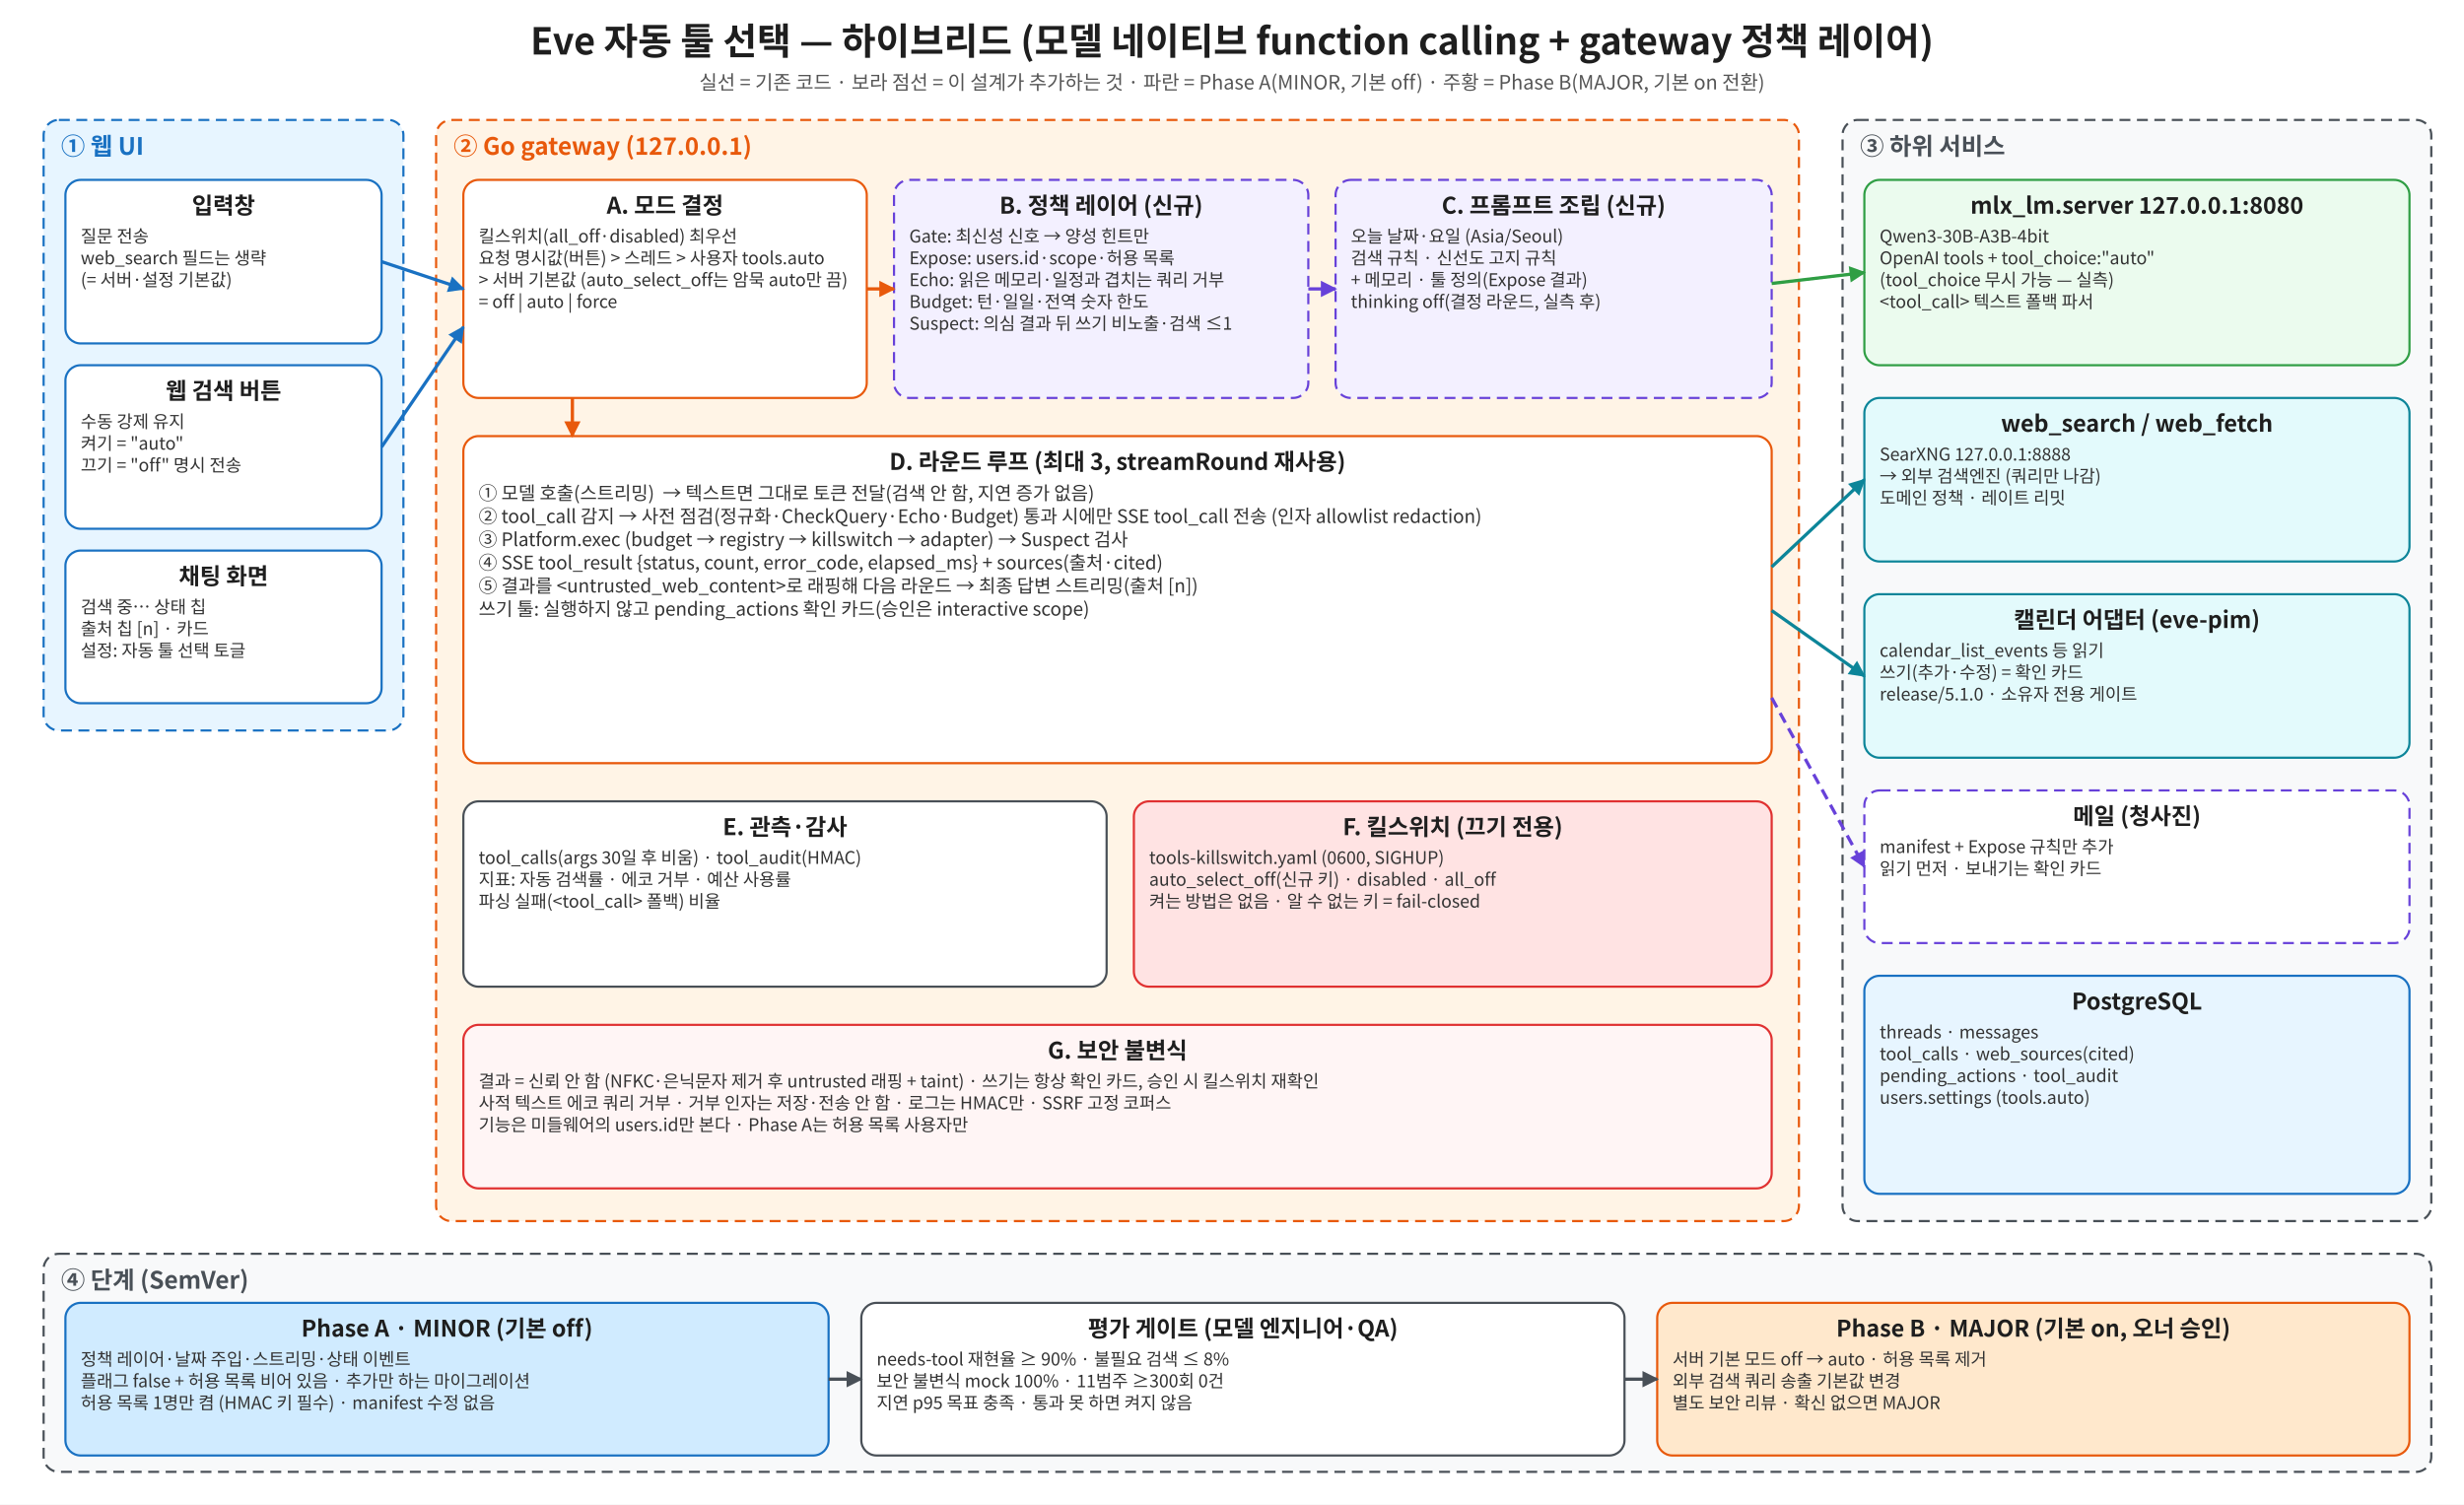
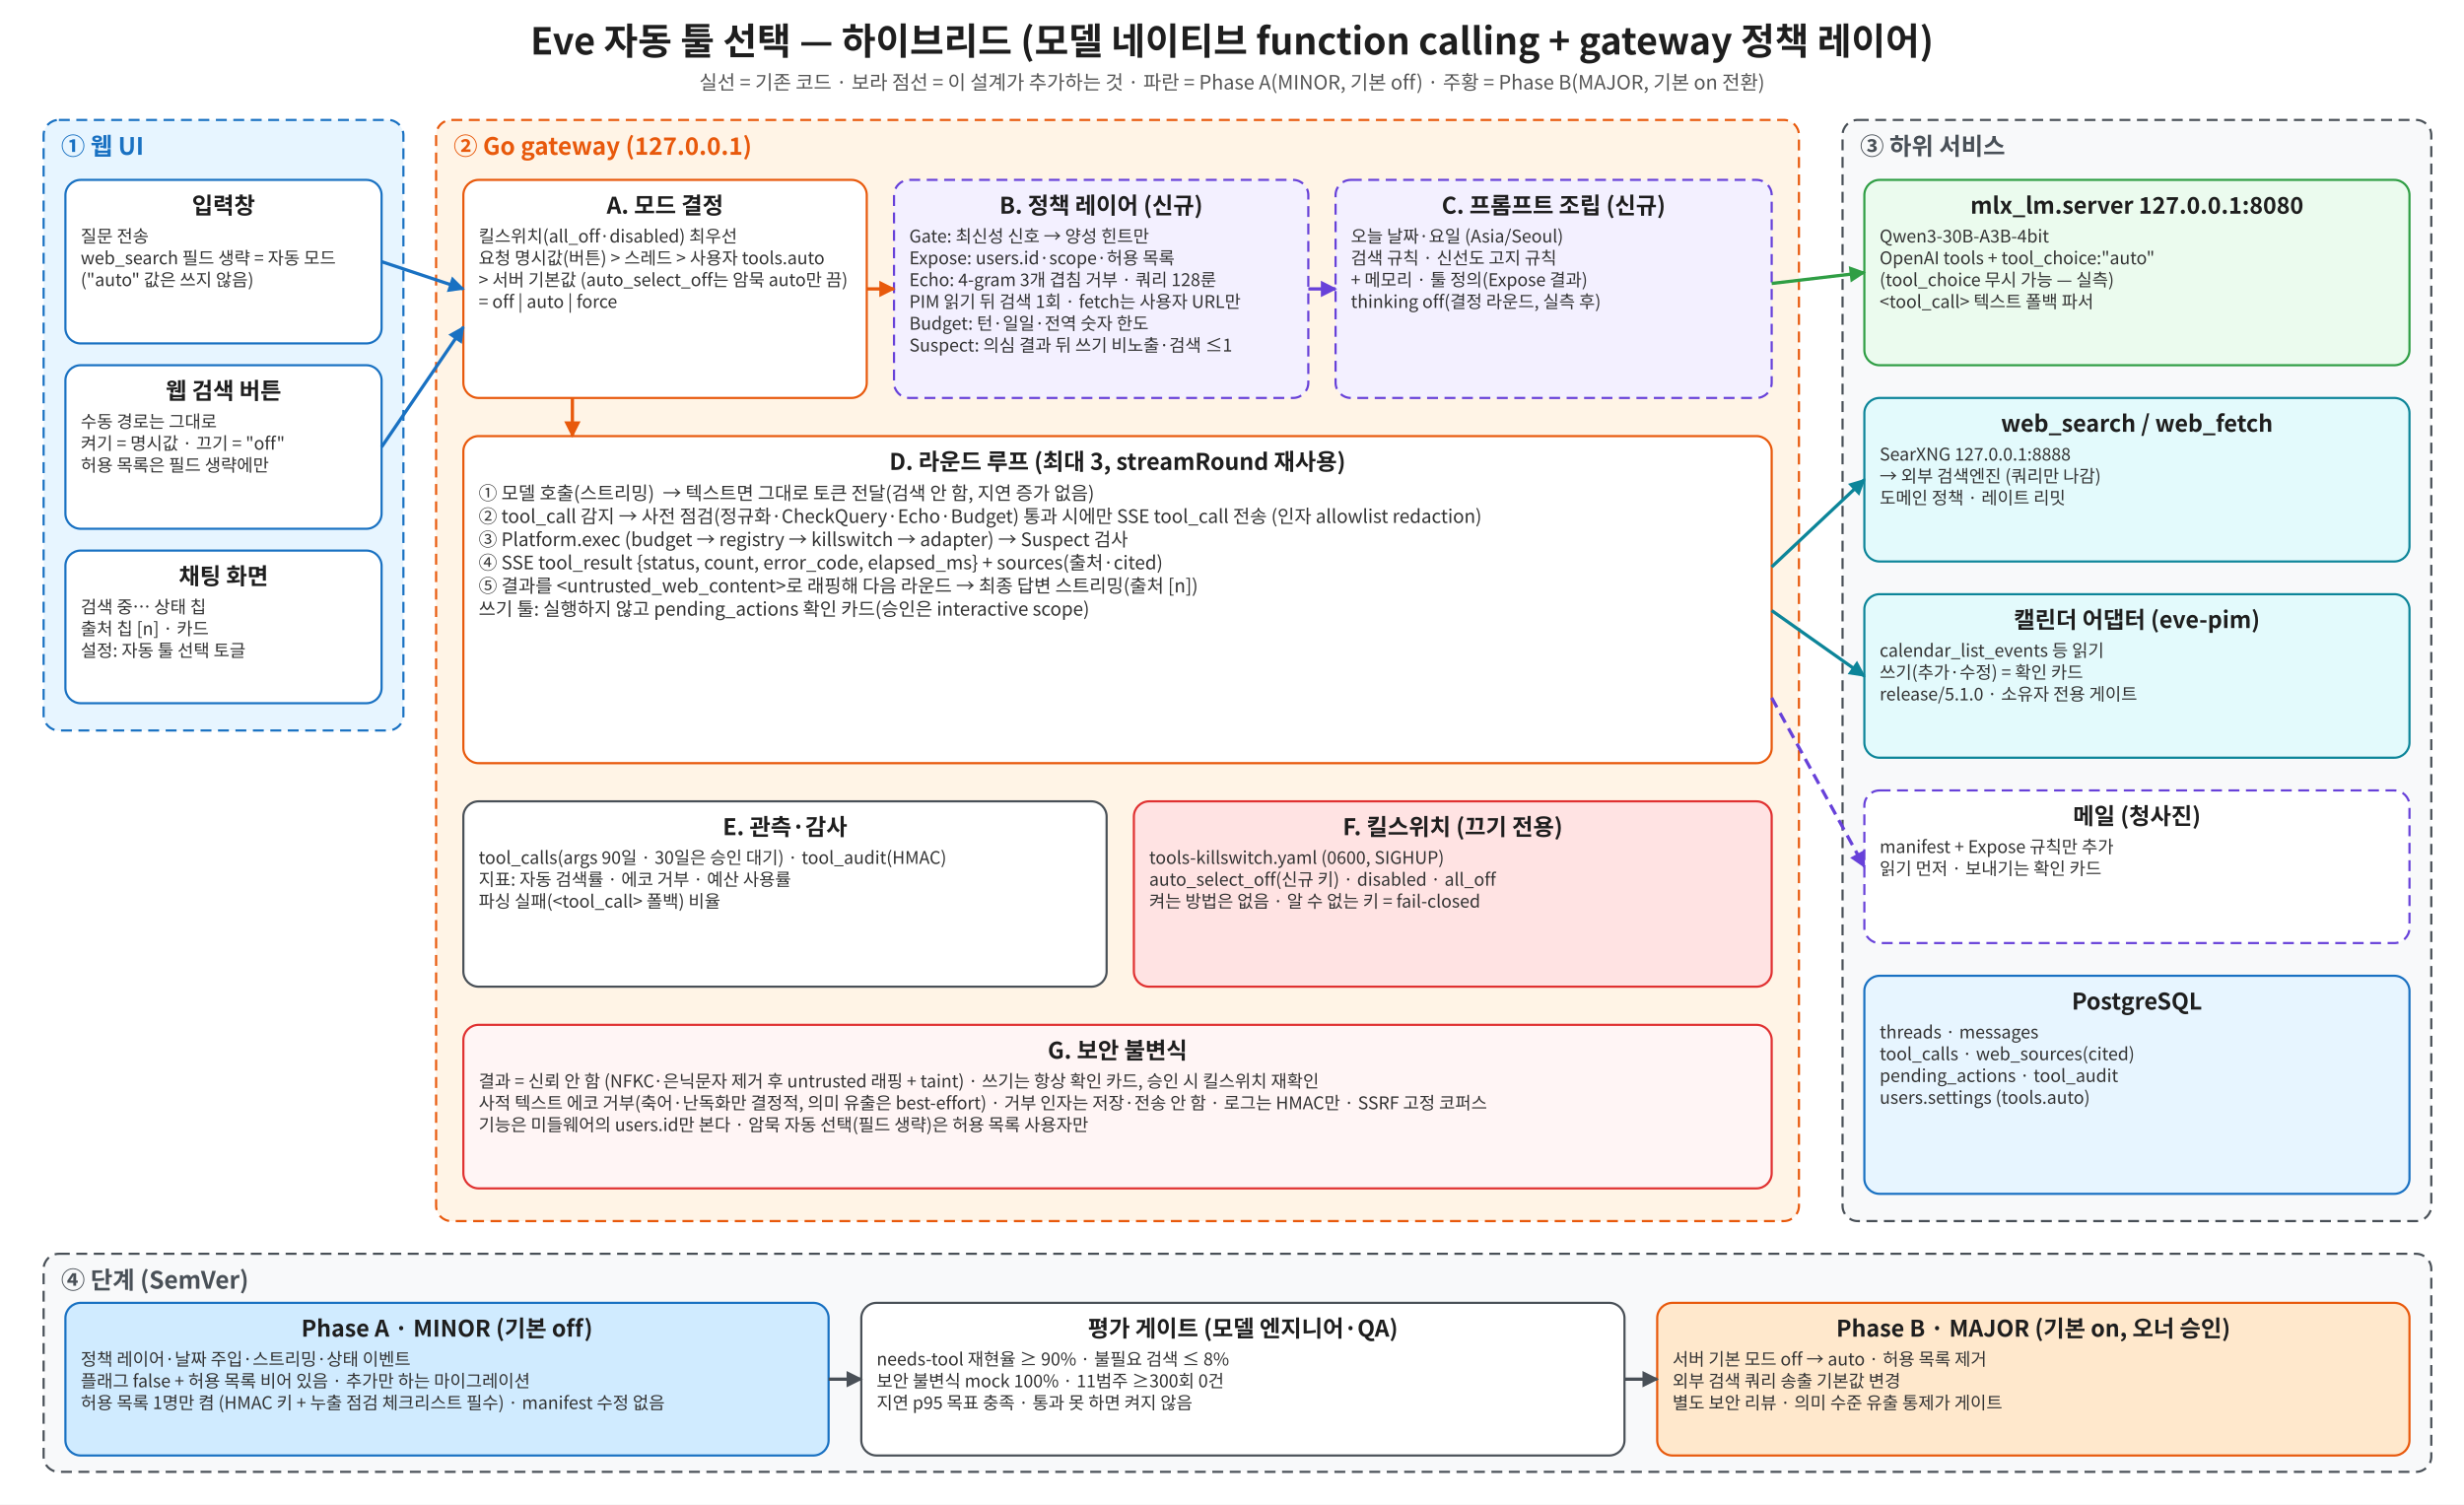
<svg xmlns="http://www.w3.org/2000/svg" width="2260" height="1380" viewBox="0 0 2260 1380">
  <rect width="100%" height="100%" fill="#fff" />
  <defs>
    <marker id="a" viewBox="0 0 10 10" refX="9" refY="5" markerWidth="5" markerHeight="5" orient="auto">
      <path d="M0,0L10,5L0,10z" fill="context-stroke" />
    </marker>
  </defs>
  <text x="1130.0" y="50.0" font-size="34" fill="#1e1e1e" text-anchor="middle" font-family="Noto Sans CJK KR, sans-serif" font-weight="700" xml:space="preserve">Eve 자동 툴 선택 — 하이브리드 (모델 네이티브 function calling + gateway 정책 레이어)</text>
  <text x="1130.0" y="82.0" font-size="18" fill="#555" text-anchor="middle" font-family="Noto Sans CJK KR, sans-serif" font-weight="400" xml:space="preserve">실선 = 기존 코드 · 보라 점선 = 이 설계가 추가하는 것 · 파란 = Phase A(MINOR, 기본 off) · 주황 = Phase B(MAJOR, 기본 on 전환)</text>
  <rect x="40" y="110" width="330" height="560" rx="14" fill="#e7f5ff" stroke="#1971c2" stroke-width="2" stroke-dasharray="10 6" />
  <text x="56" y="142.0" font-size="22" fill="#1971c2" text-anchor="start" font-family="Noto Sans CJK KR, sans-serif" font-weight="700" xml:space="preserve">① 웹 UI</text>
  <rect x="60" y="165" width="290" height="150" rx="14" fill="#fff" stroke="#1971c2" stroke-width="2" />
  <text x="205.0" y="196.0" font-size="21" fill="#1e1e1e" text-anchor="middle" font-family="Noto Sans CJK KR, sans-serif" font-weight="700" xml:space="preserve">입력창</text>
  <text x="74" y="222.4" font-size="16" fill="#333" text-anchor="start" font-family="Noto Sans CJK KR, sans-serif" font-weight="400" xml:space="preserve">질문 전송</text>
-   <text x="74" y="242.4" font-size="16" fill="#333" text-anchor="start" font-family="Noto Sans CJK KR, sans-serif" font-weight="400" xml:space="preserve">web_search 필드는 생략</text>
-   <text x="74" y="262.4" font-size="16" fill="#333" text-anchor="start" font-family="Noto Sans CJK KR, sans-serif" font-weight="400" xml:space="preserve">(= 서버·설정 기본값)</text>
+   <text x="74" y="242.4" font-size="16" fill="#333" text-anchor="start" font-family="Noto Sans CJK KR, sans-serif" font-weight="400" xml:space="preserve">web_search 필드 생략 = 자동 모드</text>
+   <text x="74" y="262.4" font-size="16" fill="#333" text-anchor="start" font-family="Noto Sans CJK KR, sans-serif" font-weight="400" xml:space="preserve">("auto" 값은 쓰지 않음)</text>
  <rect x="60" y="335" width="290" height="150" rx="14" fill="#fff" stroke="#1971c2" stroke-width="2" />
  <text x="205.0" y="366.0" font-size="21" fill="#1e1e1e" text-anchor="middle" font-family="Noto Sans CJK KR, sans-serif" font-weight="700" xml:space="preserve">웹 검색 버튼</text>
-   <text x="74" y="392.4" font-size="16" fill="#333" text-anchor="start" font-family="Noto Sans CJK KR, sans-serif" font-weight="400" xml:space="preserve">수동 강제 유지</text>
-   <text x="74" y="412.4" font-size="16" fill="#333" text-anchor="start" font-family="Noto Sans CJK KR, sans-serif" font-weight="400" xml:space="preserve">켜기 = "auto"</text>
-   <text x="74" y="432.4" font-size="16" fill="#333" text-anchor="start" font-family="Noto Sans CJK KR, sans-serif" font-weight="400" xml:space="preserve">끄기 = "off" 명시 전송</text>
+   <text x="74" y="392.4" font-size="16" fill="#333" text-anchor="start" font-family="Noto Sans CJK KR, sans-serif" font-weight="400" xml:space="preserve">수동 경로는 그대로</text>
+   <text x="74" y="412.4" font-size="16" fill="#333" text-anchor="start" font-family="Noto Sans CJK KR, sans-serif" font-weight="400" xml:space="preserve">켜기 = 명시값 · 끄기 = "off"</text>
+   <text x="74" y="432.4" font-size="16" fill="#333" text-anchor="start" font-family="Noto Sans CJK KR, sans-serif" font-weight="400" xml:space="preserve">허용 목록은 필드 생략에만</text>
  <rect x="60" y="505" width="290" height="140" rx="14" fill="#fff" stroke="#1971c2" stroke-width="2" />
  <text x="205.0" y="536.0" font-size="21" fill="#1e1e1e" text-anchor="middle" font-family="Noto Sans CJK KR, sans-serif" font-weight="700" xml:space="preserve">채팅 화면</text>
  <text x="74" y="562.4" font-size="16" fill="#333" text-anchor="start" font-family="Noto Sans CJK KR, sans-serif" font-weight="400" xml:space="preserve">검색 중… 상태 칩</text>
  <text x="74" y="582.4" font-size="16" fill="#333" text-anchor="start" font-family="Noto Sans CJK KR, sans-serif" font-weight="400" xml:space="preserve">출처 칩 [n] · 카드</text>
  <text x="74" y="602.4" font-size="16" fill="#333" text-anchor="start" font-family="Noto Sans CJK KR, sans-serif" font-weight="400" xml:space="preserve">설정: 자동 툴 선택 토글</text>
  <rect x="400" y="110" width="1250" height="1010" rx="14" fill="#fff4e6" stroke="#e8590c" stroke-width="2" stroke-dasharray="10 6" />
  <text x="416" y="142.0" font-size="22" fill="#e8590c" text-anchor="start" font-family="Noto Sans CJK KR, sans-serif" font-weight="700" xml:space="preserve">② Go gateway (127.0.0.1)</text>
  <rect x="425" y="165" width="370" height="200" rx="14" fill="#fff" stroke="#e8590c" stroke-width="2" />
  <text x="610.0" y="196.0" font-size="21" fill="#1e1e1e" text-anchor="middle" font-family="Noto Sans CJK KR, sans-serif" font-weight="700" xml:space="preserve">A. 모드 결정</text>
  <text x="439" y="222.4" font-size="16" fill="#333" text-anchor="start" font-family="Noto Sans CJK KR, sans-serif" font-weight="400" xml:space="preserve">킬스위치(all_off·disabled) 최우선</text>
  <text x="439" y="242.4" font-size="16" fill="#333" text-anchor="start" font-family="Noto Sans CJK KR, sans-serif" font-weight="400" xml:space="preserve">요청 명시값(버튼) &gt; 스레드 &gt; 사용자 tools.auto</text>
  <text x="439" y="262.4" font-size="16" fill="#333" text-anchor="start" font-family="Noto Sans CJK KR, sans-serif" font-weight="400" xml:space="preserve">&gt; 서버 기본값 (auto_select_off는 암묵 auto만 끔)</text>
  <text x="439" y="282.4" font-size="16" fill="#333" text-anchor="start" font-family="Noto Sans CJK KR, sans-serif" font-weight="400" xml:space="preserve">= off | auto | force</text>
  <rect x="820" y="165" width="380" height="200" rx="14" fill="#f3f0ff" stroke="#6741d9" stroke-width="2" stroke-dasharray="10 6" />
  <text x="1010.0" y="196.0" font-size="21" fill="#1e1e1e" text-anchor="middle" font-family="Noto Sans CJK KR, sans-serif" font-weight="700" xml:space="preserve">B. 정책 레이어 (신규)</text>
  <text x="834" y="222.4" font-size="16" fill="#333" text-anchor="start" font-family="Noto Sans CJK KR, sans-serif" font-weight="400" xml:space="preserve">Gate: 최신성 신호 → 양성 힌트만</text>
  <text x="834" y="242.4" font-size="16" fill="#333" text-anchor="start" font-family="Noto Sans CJK KR, sans-serif" font-weight="400" xml:space="preserve">Expose: users.id·scope·허용 목록</text>
-   <text x="834" y="262.4" font-size="16" fill="#333" text-anchor="start" font-family="Noto Sans CJK KR, sans-serif" font-weight="400" xml:space="preserve">Echo: 읽은 메모리·일정과 겹치는 쿼리 거부</text>
-   <text x="834" y="282.4" font-size="16" fill="#333" text-anchor="start" font-family="Noto Sans CJK KR, sans-serif" font-weight="400" xml:space="preserve">Budget: 턴·일일·전역 숫자 한도</text>
-   <text x="834" y="302.4" font-size="16" fill="#333" text-anchor="start" font-family="Noto Sans CJK KR, sans-serif" font-weight="400" xml:space="preserve">Suspect: 의심 결과 뒤 쓰기 비노출·검색 ≤1</text>
+   <text x="834" y="262.4" font-size="16" fill="#333" text-anchor="start" font-family="Noto Sans CJK KR, sans-serif" font-weight="400" xml:space="preserve">Echo: 4-gram 3개 겹침 거부 · 쿼리 128룬</text>
+   <text x="834" y="282.4" font-size="16" fill="#333" text-anchor="start" font-family="Noto Sans CJK KR, sans-serif" font-weight="400" xml:space="preserve">PIM 읽기 뒤 검색 1회 · fetch는 사용자 URL만</text>
+   <text x="834" y="302.4" font-size="16" fill="#333" text-anchor="start" font-family="Noto Sans CJK KR, sans-serif" font-weight="400" xml:space="preserve">Budget: 턴·일일·전역 숫자 한도</text>
+   <text x="834" y="322.4" font-size="16" fill="#333" text-anchor="start" font-family="Noto Sans CJK KR, sans-serif" font-weight="400" xml:space="preserve">Suspect: 의심 결과 뒤 쓰기 비노출·검색 ≤1</text>
  <rect x="1225" y="165" width="400" height="200" rx="14" fill="#f3f0ff" stroke="#6741d9" stroke-width="2" stroke-dasharray="10 6" />
  <text x="1425.0" y="196.0" font-size="21" fill="#1e1e1e" text-anchor="middle" font-family="Noto Sans CJK KR, sans-serif" font-weight="700" xml:space="preserve">C. 프롬프트 조립 (신규)</text>
  <text x="1239" y="222.4" font-size="16" fill="#333" text-anchor="start" font-family="Noto Sans CJK KR, sans-serif" font-weight="400" xml:space="preserve">오늘 날짜·요일 (Asia/Seoul)</text>
  <text x="1239" y="242.4" font-size="16" fill="#333" text-anchor="start" font-family="Noto Sans CJK KR, sans-serif" font-weight="400" xml:space="preserve">검색 규칙 · 신선도 고지 규칙</text>
  <text x="1239" y="262.4" font-size="16" fill="#333" text-anchor="start" font-family="Noto Sans CJK KR, sans-serif" font-weight="400" xml:space="preserve">+ 메모리 · 툴 정의(Expose 결과)</text>
  <text x="1239" y="282.4" font-size="16" fill="#333" text-anchor="start" font-family="Noto Sans CJK KR, sans-serif" font-weight="400" xml:space="preserve">thinking off(결정 라운드, 실측 후)</text>
  <line x1="795" y1="265" x2="820" y2="265" stroke="#e8590c" stroke-width="3" marker-end="url(#a)" />
  <line x1="1200" y1="265" x2="1225" y2="265" stroke="#6741d9" stroke-width="3" marker-end="url(#a)" />
  <rect x="425" y="400" width="1200" height="300" rx="14" fill="#fff" stroke="#e8590c" stroke-width="2" />
  <text x="1025.0" y="431.0" font-size="21" fill="#1e1e1e" text-anchor="middle" font-family="Noto Sans CJK KR, sans-serif" font-weight="700" xml:space="preserve">D. 라운드 루프 (최대 3, streamRound 재사용)</text>
  <text x="439" y="458.4" font-size="17" fill="#333" text-anchor="start" font-family="Noto Sans CJK KR, sans-serif" font-weight="400" xml:space="preserve">① 모델 호출(스트리밍)  → 텍스트면 그대로 토큰 전달(검색 안 함, 지연 증가 없음)</text>
  <text x="439" y="479.65" font-size="17" fill="#333" text-anchor="start" font-family="Noto Sans CJK KR, sans-serif" font-weight="400" xml:space="preserve">② tool_call 감지 → 사전 점검(정규화·CheckQuery·Echo·Budget) 통과 시에만 SSE tool_call 전송 (인자 allowlist redaction)</text>
  <text x="439" y="500.9" font-size="17" fill="#333" text-anchor="start" font-family="Noto Sans CJK KR, sans-serif" font-weight="400" xml:space="preserve">③ Platform.exec (budget → registry → killswitch → adapter) → Suspect 검사</text>
  <text x="439" y="522.15" font-size="17" fill="#333" text-anchor="start" font-family="Noto Sans CJK KR, sans-serif" font-weight="400" xml:space="preserve">④ SSE tool_result {status, count, error_code, elapsed_ms} + sources(출처·cited)</text>
  <text x="439" y="543.4" font-size="17" fill="#333" text-anchor="start" font-family="Noto Sans CJK KR, sans-serif" font-weight="400" xml:space="preserve">⑤ 결과를 &lt;untrusted_web_content&gt;로 래핑해 다음 라운드 → 최종 답변 스트리밍(출처 [n])</text>
  <text x="439" y="564.65" font-size="17" fill="#333" text-anchor="start" font-family="Noto Sans CJK KR, sans-serif" font-weight="400" xml:space="preserve">쓰기 툴: 실행하지 않고 pending_actions 확인 카드(승인은 interactive scope)</text>
  <line x1="525" y1="365" x2="525" y2="400" stroke="#e8590c" stroke-width="3" marker-end="url(#a)" />
  <rect x="425" y="735" width="590" height="170" rx="14" fill="#fff" stroke="#495057" stroke-width="2" />
  <text x="720.0" y="766.0" font-size="21" fill="#1e1e1e" text-anchor="middle" font-family="Noto Sans CJK KR, sans-serif" font-weight="700" xml:space="preserve">E. 관측·감사</text>
-   <text x="439" y="792.4" font-size="16" fill="#333" text-anchor="start" font-family="Noto Sans CJK KR, sans-serif" font-weight="400" xml:space="preserve">tool_calls(args 30일 후 비움) · tool_audit(HMAC)</text>
+   <text x="439" y="792.4" font-size="16" fill="#333" text-anchor="start" font-family="Noto Sans CJK KR, sans-serif" font-weight="400" xml:space="preserve">tool_calls(args 90일 · 30일은 승인 대기) · tool_audit(HMAC)</text>
  <text x="439" y="812.4" font-size="16" fill="#333" text-anchor="start" font-family="Noto Sans CJK KR, sans-serif" font-weight="400" xml:space="preserve">지표: 자동 검색률 · 에코 거부 · 예산 사용률</text>
  <text x="439" y="832.4" font-size="16" fill="#333" text-anchor="start" font-family="Noto Sans CJK KR, sans-serif" font-weight="400" xml:space="preserve">파싱 실패(&lt;tool_call&gt; 폴백) 비율</text>
  <rect x="1040" y="735" width="585" height="170" rx="14" fill="#ffe3e3" stroke="#e03131" stroke-width="2" />
  <text x="1332.5" y="766.0" font-size="21" fill="#1e1e1e" text-anchor="middle" font-family="Noto Sans CJK KR, sans-serif" font-weight="700" xml:space="preserve">F. 킬스위치 (끄기 전용)</text>
  <text x="1054" y="792.4" font-size="16" fill="#333" text-anchor="start" font-family="Noto Sans CJK KR, sans-serif" font-weight="400" xml:space="preserve">tools-killswitch.yaml (0600, SIGHUP)</text>
  <text x="1054" y="812.4" font-size="16" fill="#333" text-anchor="start" font-family="Noto Sans CJK KR, sans-serif" font-weight="400" xml:space="preserve">auto_select_off(신규 키) · disabled · all_off</text>
  <text x="1054" y="832.4" font-size="16" fill="#333" text-anchor="start" font-family="Noto Sans CJK KR, sans-serif" font-weight="400" xml:space="preserve">켜는 방법은 없음 · 알 수 없는 키 = fail-closed</text>
  <rect x="425" y="940" width="1200" height="150" rx="14" fill="#fff5f5" stroke="#e03131" stroke-width="2" />
  <text x="1025.0" y="971.0" font-size="21" fill="#1e1e1e" text-anchor="middle" font-family="Noto Sans CJK KR, sans-serif" font-weight="700" xml:space="preserve">G. 보안 불변식</text>
  <text x="439" y="997.4" font-size="16" fill="#333" text-anchor="start" font-family="Noto Sans CJK KR, sans-serif" font-weight="400" xml:space="preserve">결과 = 신뢰 안 함 (NFKC·은닉문자 제거 후 untrusted 래핑 + taint) · 쓰기는 항상 확인 카드, 승인 시 킬스위치 재확인</text>
-   <text x="439" y="1017.4" font-size="16" fill="#333" text-anchor="start" font-family="Noto Sans CJK KR, sans-serif" font-weight="400" xml:space="preserve">사적 텍스트 에코 쿼리 거부 · 거부 인자는 저장·전송 안 함 · 로그는 HMAC만 · SSRF 고정 코퍼스</text>
-   <text x="439" y="1037.4" font-size="16" fill="#333" text-anchor="start" font-family="Noto Sans CJK KR, sans-serif" font-weight="400" xml:space="preserve">기능은 미들웨어의 users.id만 본다 · Phase A는 허용 목록 사용자만</text>
+   <text x="439" y="1017.4" font-size="16" fill="#333" text-anchor="start" font-family="Noto Sans CJK KR, sans-serif" font-weight="400" xml:space="preserve">사적 텍스트 에코 거부(축어·난독화만 결정적, 의미 유출은 best-effort) · 거부 인자는 저장·전송 안 함 · 로그는 HMAC만 · SSRF 고정 코퍼스</text>
+   <text x="439" y="1037.4" font-size="16" fill="#333" text-anchor="start" font-family="Noto Sans CJK KR, sans-serif" font-weight="400" xml:space="preserve">기능은 미들웨어의 users.id만 본다 · 암묵 자동 선택(필드 생략)은 허용 목록 사용자만</text>
  <line x1="350" y1="240" x2="425" y2="265" stroke="#1971c2" stroke-width="3" marker-end="url(#a)" />
  <line x1="350" y1="410" x2="425" y2="300" stroke="#1971c2" stroke-width="3" marker-end="url(#a)" />
  <rect x="1690" y="110" width="540" height="1010" rx="14" fill="#f8f9fa" stroke="#495057" stroke-width="2" stroke-dasharray="10 6" />
  <text x="1706" y="142.0" font-size="22" fill="#495057" text-anchor="start" font-family="Noto Sans CJK KR, sans-serif" font-weight="700" xml:space="preserve">③ 하위 서비스</text>
  <rect x="1710" y="165" width="500" height="170" rx="14" fill="#ebfbee" stroke="#2f9e44" stroke-width="2" />
  <text x="1960.0" y="196.0" font-size="21" fill="#1e1e1e" text-anchor="middle" font-family="Noto Sans CJK KR, sans-serif" font-weight="700" xml:space="preserve">mlx_lm.server 127.0.0.1:8080</text>
  <text x="1724" y="222.4" font-size="16" fill="#333" text-anchor="start" font-family="Noto Sans CJK KR, sans-serif" font-weight="400" xml:space="preserve">Qwen3-30B-A3B-4bit</text>
  <text x="1724" y="242.4" font-size="16" fill="#333" text-anchor="start" font-family="Noto Sans CJK KR, sans-serif" font-weight="400" xml:space="preserve">OpenAI tools + tool_choice:"auto"</text>
  <text x="1724" y="262.4" font-size="16" fill="#333" text-anchor="start" font-family="Noto Sans CJK KR, sans-serif" font-weight="400" xml:space="preserve">(tool_choice 무시 가능 — 실측)</text>
  <text x="1724" y="282.4" font-size="16" fill="#333" text-anchor="start" font-family="Noto Sans CJK KR, sans-serif" font-weight="400" xml:space="preserve">&lt;tool_call&gt; 텍스트 폴백 파서</text>
  <rect x="1710" y="365" width="500" height="150" rx="14" fill="#e3fafc" stroke="#0c8599" stroke-width="2" />
  <text x="1960.0" y="396.0" font-size="21" fill="#1e1e1e" text-anchor="middle" font-family="Noto Sans CJK KR, sans-serif" font-weight="700" xml:space="preserve">web_search / web_fetch</text>
  <text x="1724" y="422.4" font-size="16" fill="#333" text-anchor="start" font-family="Noto Sans CJK KR, sans-serif" font-weight="400" xml:space="preserve">SearXNG 127.0.0.1:8888</text>
  <text x="1724" y="442.4" font-size="16" fill="#333" text-anchor="start" font-family="Noto Sans CJK KR, sans-serif" font-weight="400" xml:space="preserve">→ 외부 검색엔진 (쿼리만 나감)</text>
  <text x="1724" y="462.4" font-size="16" fill="#333" text-anchor="start" font-family="Noto Sans CJK KR, sans-serif" font-weight="400" xml:space="preserve">도메인 정책 · 레이트 리밋</text>
  <rect x="1710" y="545" width="500" height="150" rx="14" fill="#e3fafc" stroke="#0c8599" stroke-width="2" />
  <text x="1960.0" y="576.0" font-size="21" fill="#1e1e1e" text-anchor="middle" font-family="Noto Sans CJK KR, sans-serif" font-weight="700" xml:space="preserve">캘린더 어댑터 (eve-pim)</text>
  <text x="1724" y="602.4" font-size="16" fill="#333" text-anchor="start" font-family="Noto Sans CJK KR, sans-serif" font-weight="400" xml:space="preserve">calendar_list_events 등 읽기</text>
  <text x="1724" y="622.4" font-size="16" fill="#333" text-anchor="start" font-family="Noto Sans CJK KR, sans-serif" font-weight="400" xml:space="preserve">쓰기(추가·수정) = 확인 카드</text>
  <text x="1724" y="642.4" font-size="16" fill="#333" text-anchor="start" font-family="Noto Sans CJK KR, sans-serif" font-weight="400" xml:space="preserve">release/5.1.0 · 소유자 전용 게이트</text>
  <rect x="1710" y="725" width="500" height="140" rx="14" fill="#fff" stroke="#6741d9" stroke-width="2" stroke-dasharray="10 6" />
  <text x="1960.0" y="756.0" font-size="21" fill="#1e1e1e" text-anchor="middle" font-family="Noto Sans CJK KR, sans-serif" font-weight="700" xml:space="preserve">메일 (청사진)</text>
  <text x="1724" y="782.4" font-size="16" fill="#333" text-anchor="start" font-family="Noto Sans CJK KR, sans-serif" font-weight="400" xml:space="preserve">manifest + Expose 규칙만 추가</text>
  <text x="1724" y="802.4" font-size="16" fill="#333" text-anchor="start" font-family="Noto Sans CJK KR, sans-serif" font-weight="400" xml:space="preserve">읽기 먼저 · 보내기는 확인 카드</text>
  <rect x="1710" y="895" width="500" height="200" rx="14" fill="#e7f5ff" stroke="#1971c2" stroke-width="2" />
  <text x="1960.0" y="926.0" font-size="21" fill="#1e1e1e" text-anchor="middle" font-family="Noto Sans CJK KR, sans-serif" font-weight="700" xml:space="preserve">PostgreSQL</text>
  <text x="1724" y="952.4" font-size="16" fill="#333" text-anchor="start" font-family="Noto Sans CJK KR, sans-serif" font-weight="400" xml:space="preserve">threads · messages</text>
  <text x="1724" y="972.4" font-size="16" fill="#333" text-anchor="start" font-family="Noto Sans CJK KR, sans-serif" font-weight="400" xml:space="preserve">tool_calls · web_sources(cited)</text>
  <text x="1724" y="992.4" font-size="16" fill="#333" text-anchor="start" font-family="Noto Sans CJK KR, sans-serif" font-weight="400" xml:space="preserve">pending_actions · tool_audit</text>
  <text x="1724" y="1012.4" font-size="16" fill="#333" text-anchor="start" font-family="Noto Sans CJK KR, sans-serif" font-weight="400" xml:space="preserve">users.settings (tools.auto)</text>
  <line x1="1625" y1="260" x2="1710" y2="250" stroke="#2f9e44" stroke-width="3" marker-end="url(#a)" />
  <line x1="1625" y1="520" x2="1710" y2="440" stroke="#0c8599" stroke-width="3" marker-end="url(#a)" />
  <line x1="1625" y1="560" x2="1710" y2="620" stroke="#0c8599" stroke-width="3" marker-end="url(#a)" />
  <line x1="1625" y1="640" x2="1710" y2="795" stroke="#6741d9" stroke-width="3" marker-end="url(#a)" stroke-dasharray="10 6" />
  <rect x="40" y="1150" width="2190" height="200" rx="14" fill="#f8f9fa" stroke="#495057" stroke-width="2" stroke-dasharray="10 6" />
  <text x="56" y="1182.0" font-size="22" fill="#495057" text-anchor="start" font-family="Noto Sans CJK KR, sans-serif" font-weight="700" xml:space="preserve">④ 단계 (SemVer)</text>
  <rect x="60" y="1195" width="700" height="140" rx="14" fill="#d0ebff" stroke="#1971c2" stroke-width="2" />
  <text x="410.0" y="1226.0" font-size="21" fill="#1e1e1e" text-anchor="middle" font-family="Noto Sans CJK KR, sans-serif" font-weight="700" xml:space="preserve">Phase A · MINOR (기본 off)</text>
  <text x="74" y="1252.4" font-size="16" fill="#333" text-anchor="start" font-family="Noto Sans CJK KR, sans-serif" font-weight="400" xml:space="preserve">정책 레이어·날짜 주입·스트리밍·상태 이벤트</text>
  <text x="74" y="1272.4" font-size="16" fill="#333" text-anchor="start" font-family="Noto Sans CJK KR, sans-serif" font-weight="400" xml:space="preserve">플래그 false + 허용 목록 비어 있음 · 추가만 하는 마이그레이션</text>
-   <text x="74" y="1292.4" font-size="16" fill="#333" text-anchor="start" font-family="Noto Sans CJK KR, sans-serif" font-weight="400" xml:space="preserve">허용 목록 1명만 켬 (HMAC 키 필수) · manifest 수정 없음</text>
+   <text x="74" y="1292.4" font-size="16" fill="#333" text-anchor="start" font-family="Noto Sans CJK KR, sans-serif" font-weight="400" xml:space="preserve">허용 목록 1명만 켬 (HMAC 키 + 누출 점검 체크리스트 필수) · manifest 수정 없음</text>
  <rect x="790" y="1195" width="700" height="140" rx="14" fill="#fff" stroke="#495057" stroke-width="2" />
  <text x="1140.0" y="1226.0" font-size="21" fill="#1e1e1e" text-anchor="middle" font-family="Noto Sans CJK KR, sans-serif" font-weight="700" xml:space="preserve">평가 게이트 (모델 엔지니어·QA)</text>
  <text x="804" y="1252.4" font-size="16" fill="#333" text-anchor="start" font-family="Noto Sans CJK KR, sans-serif" font-weight="400" xml:space="preserve">needs-tool 재현율 ≥ 90% · 불필요 검색 ≤ 8%</text>
  <text x="804" y="1272.4" font-size="16" fill="#333" text-anchor="start" font-family="Noto Sans CJK KR, sans-serif" font-weight="400" xml:space="preserve">보안 불변식 mock 100% · 11범주 ≥300회 0건</text>
  <text x="804" y="1292.4" font-size="16" fill="#333" text-anchor="start" font-family="Noto Sans CJK KR, sans-serif" font-weight="400" xml:space="preserve">지연 p95 목표 충족 · 통과 못 하면 켜지 않음</text>
  <rect x="1520" y="1195" width="690" height="140" rx="14" fill="#ffe8cc" stroke="#e8590c" stroke-width="2" />
  <text x="1865.0" y="1226.0" font-size="21" fill="#1e1e1e" text-anchor="middle" font-family="Noto Sans CJK KR, sans-serif" font-weight="700" xml:space="preserve">Phase B · MAJOR (기본 on, 오너 승인)</text>
  <text x="1534" y="1252.4" font-size="16" fill="#333" text-anchor="start" font-family="Noto Sans CJK KR, sans-serif" font-weight="400" xml:space="preserve">서버 기본 모드 off → auto · 허용 목록 제거</text>
  <text x="1534" y="1272.4" font-size="16" fill="#333" text-anchor="start" font-family="Noto Sans CJK KR, sans-serif" font-weight="400" xml:space="preserve">외부 검색 쿼리 송출 기본값 변경</text>
-   <text x="1534" y="1292.4" font-size="16" fill="#333" text-anchor="start" font-family="Noto Sans CJK KR, sans-serif" font-weight="400" xml:space="preserve">별도 보안 리뷰 · 확신 없으면 MAJOR</text>
+   <text x="1534" y="1292.4" font-size="16" fill="#333" text-anchor="start" font-family="Noto Sans CJK KR, sans-serif" font-weight="400" xml:space="preserve">별도 보안 리뷰 · 의미 수준 유출 통제가 게이트</text>
  <line x1="760" y1="1265" x2="790" y2="1265" stroke="#495057" stroke-width="3" marker-end="url(#a)" />
  <line x1="1490" y1="1265" x2="1520" y2="1265" stroke="#495057" stroke-width="3" marker-end="url(#a)" />
</svg>
